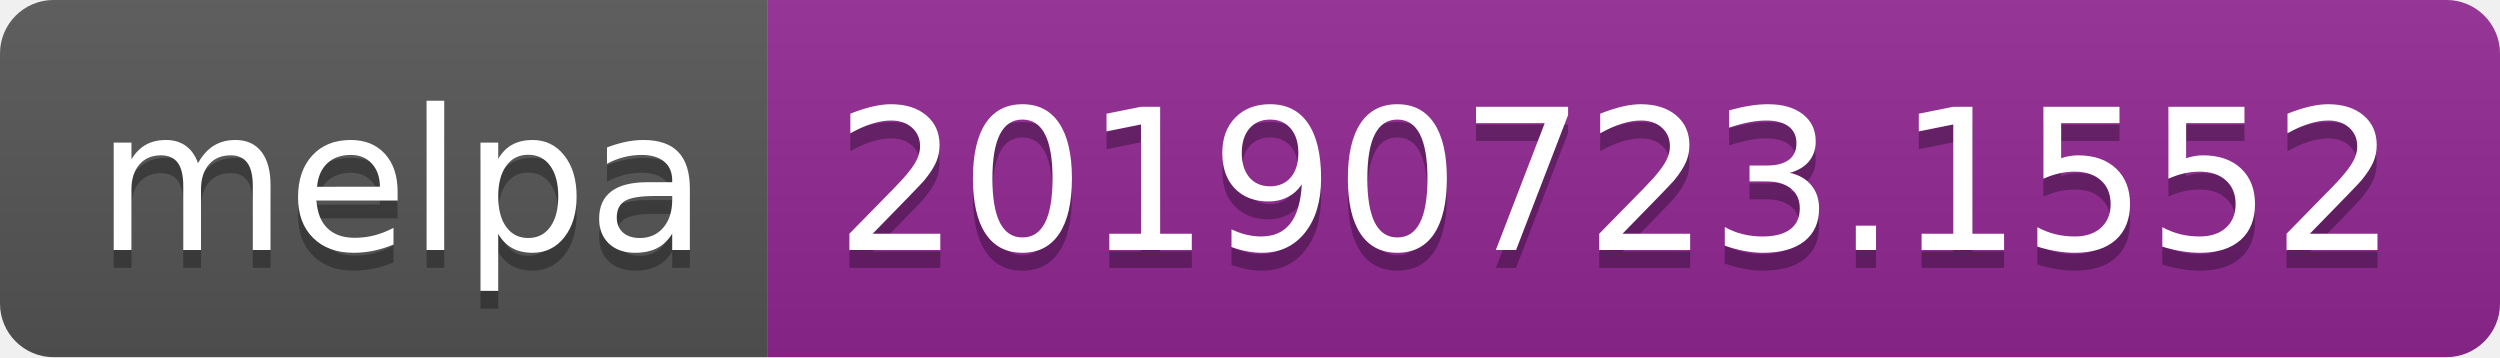
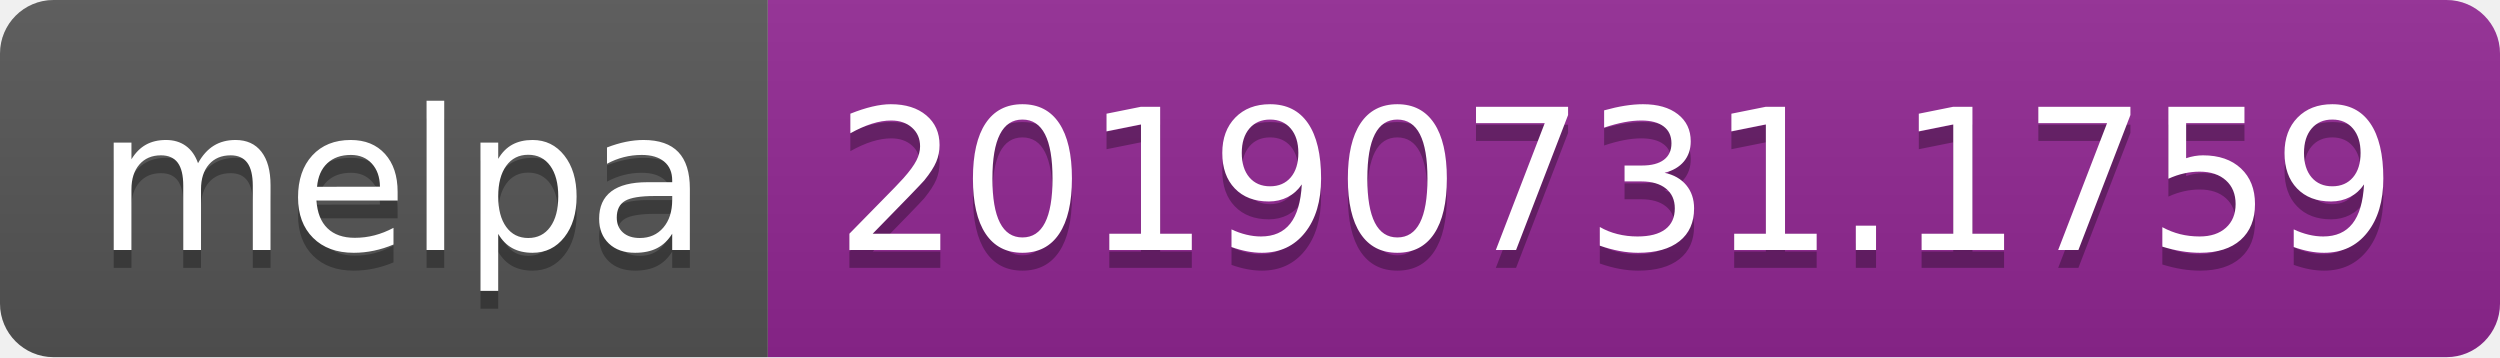
<svg xmlns="http://www.w3.org/2000/svg" width="140" height="20">
  <linearGradient id="b" x2="0" y2="100%">
    <stop offset="0" stop-color="#bbb" stop-opacity=".1" />
    <stop offset="1" stop-opacity=".1" />
  </linearGradient>
  <clipPath id="a">
    <rect width="140" height="20" rx="3" fill="#fff" />
  </clipPath>
  <g clip-path="url(#a)">
    <path fill="#555" d="M0 0h43v20H0z" />
    <path fill="#922793" d="M43 0h97v20H43z" />
    <path fill="url(#b)" d="M0 0h140v20H0z" />
  </g>
  <g fill="#fff" text-anchor="middle" font-family="DejaVu Sans,Verdana,Geneva,sans-serif" font-size="110">
    <text x="225" y="150" fill="#010101" fill-opacity=".3" transform="scale(.1)" textLength="330">melpa</text>
    <text x="225" y="140" transform="scale(.1)" textLength="330">melpa</text>
-     <text x="905" y="150" fill="#010101" fill-opacity=".3" transform="scale(.1)" textLength="870">20190723.1552</text>
-     <text x="905" y="140" transform="scale(.1)" textLength="870">20190723.1552</text>
+     <text x="905" y="150" fill="#010101" fill-opacity=".3" transform="scale(.1)" textLength="870">20190731.1759</text>
+     <text x="905" y="140" transform="scale(.1)" textLength="870">20190731.1759</text>
  </g>
</svg>
